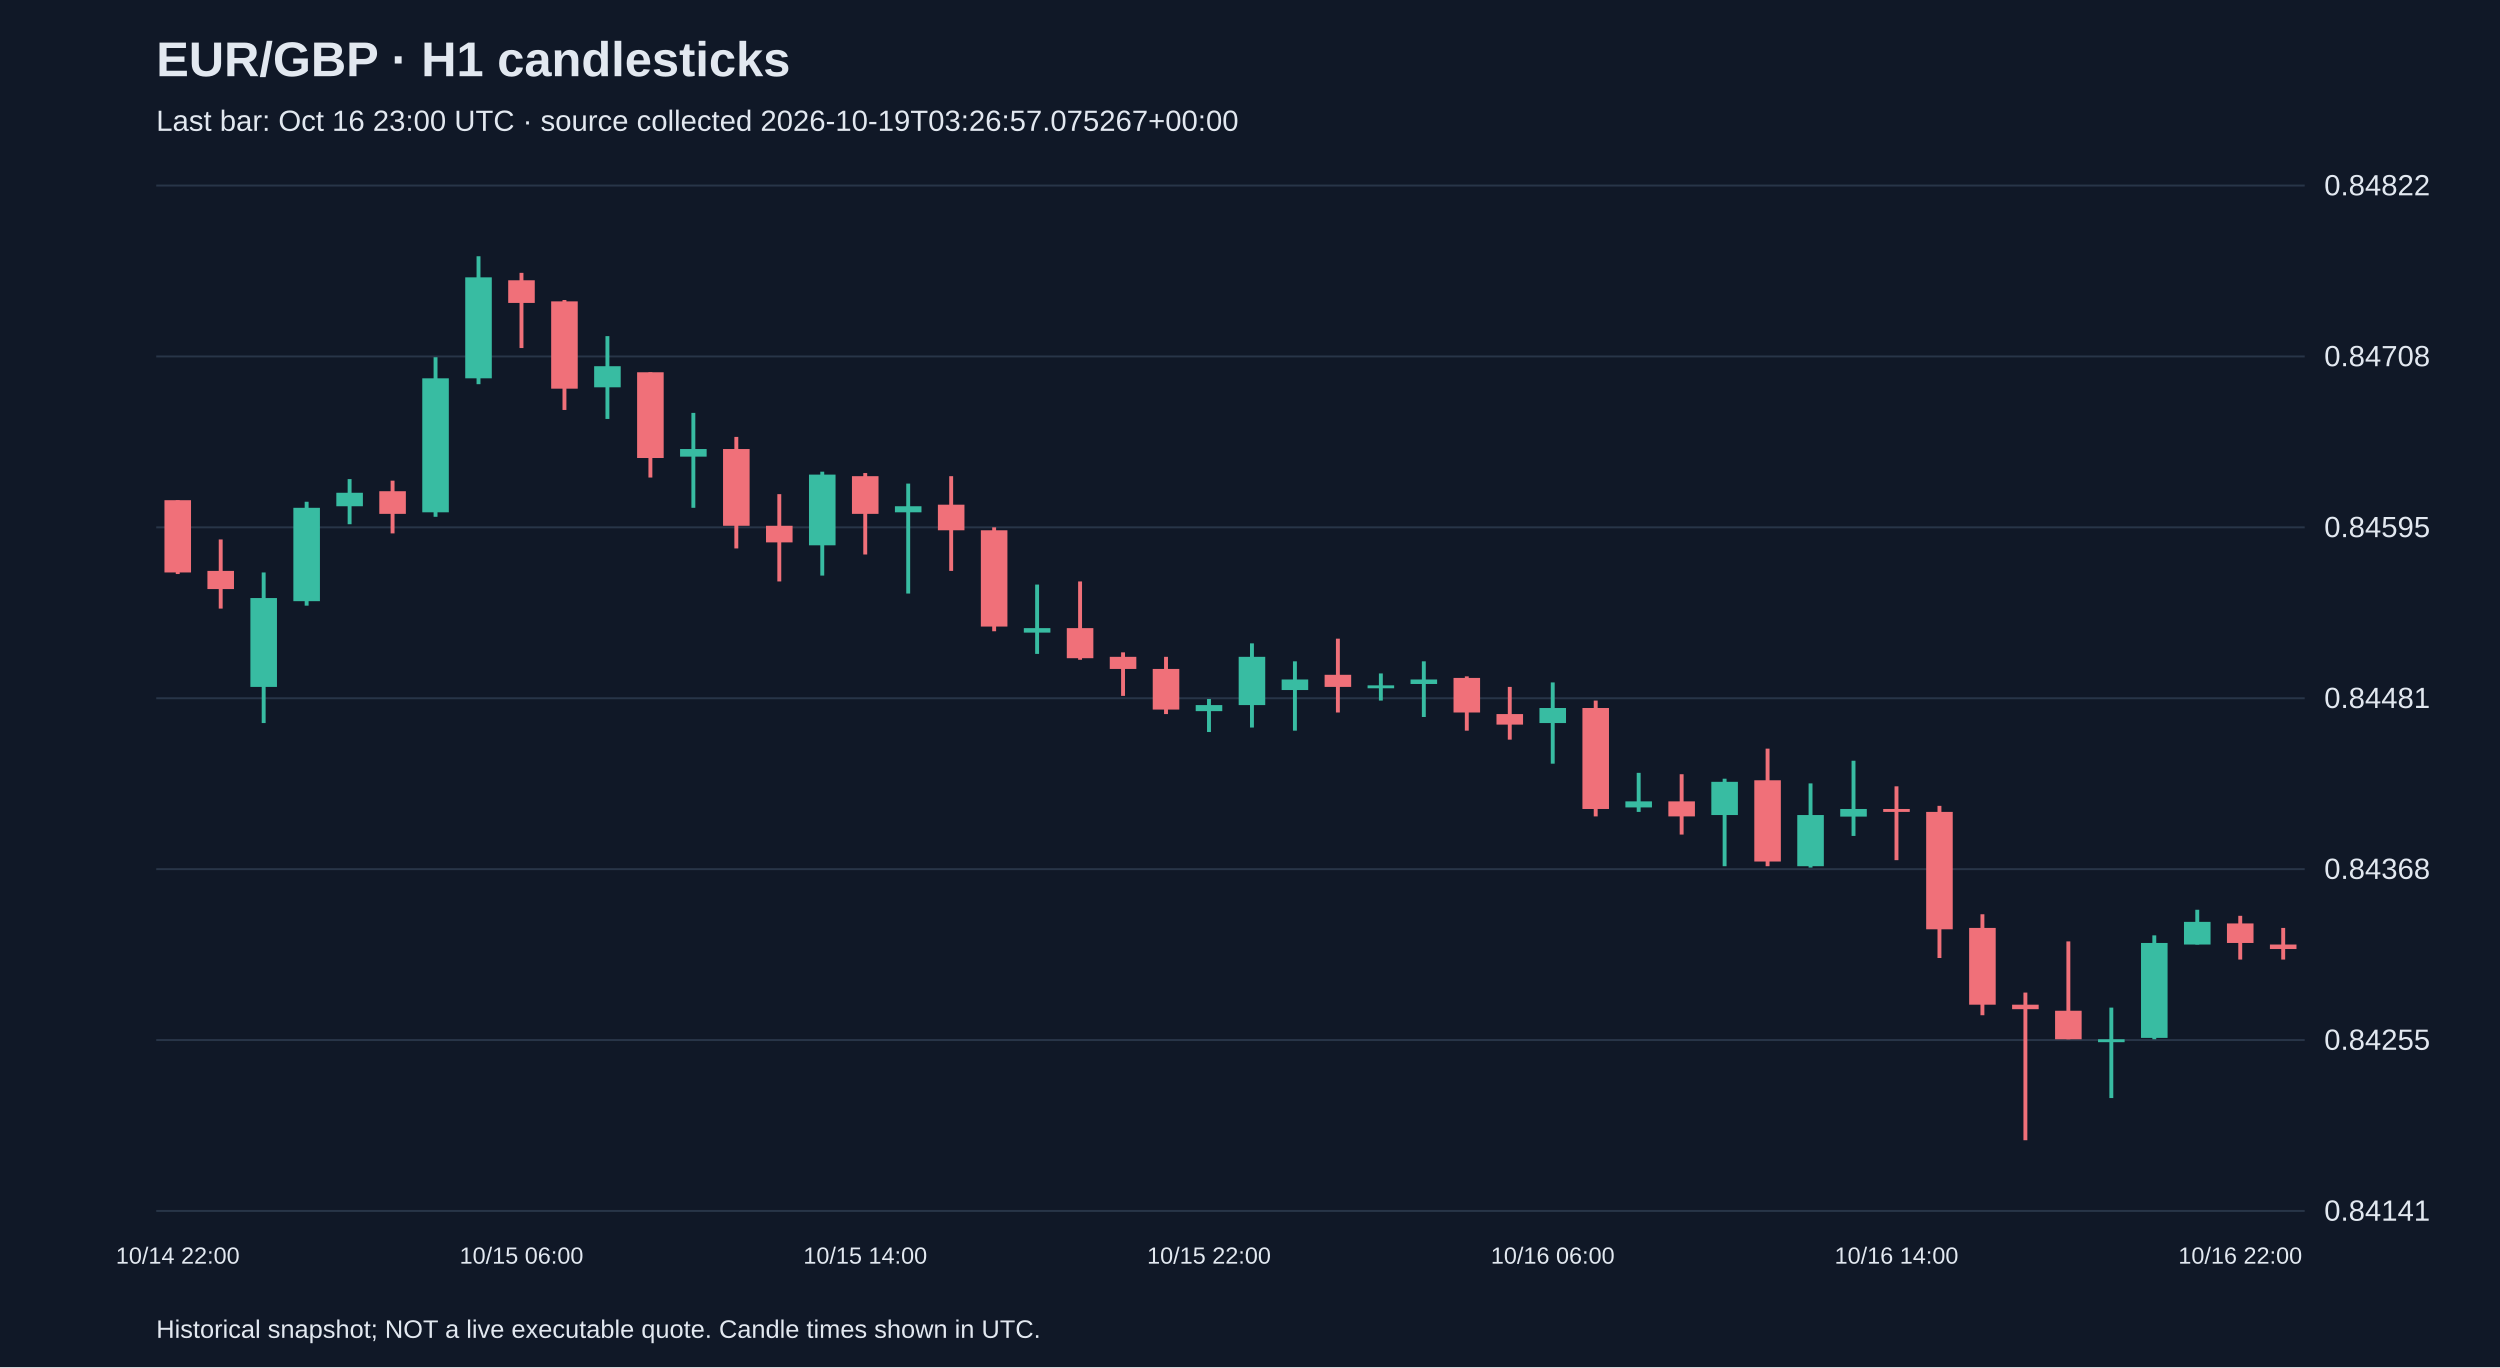
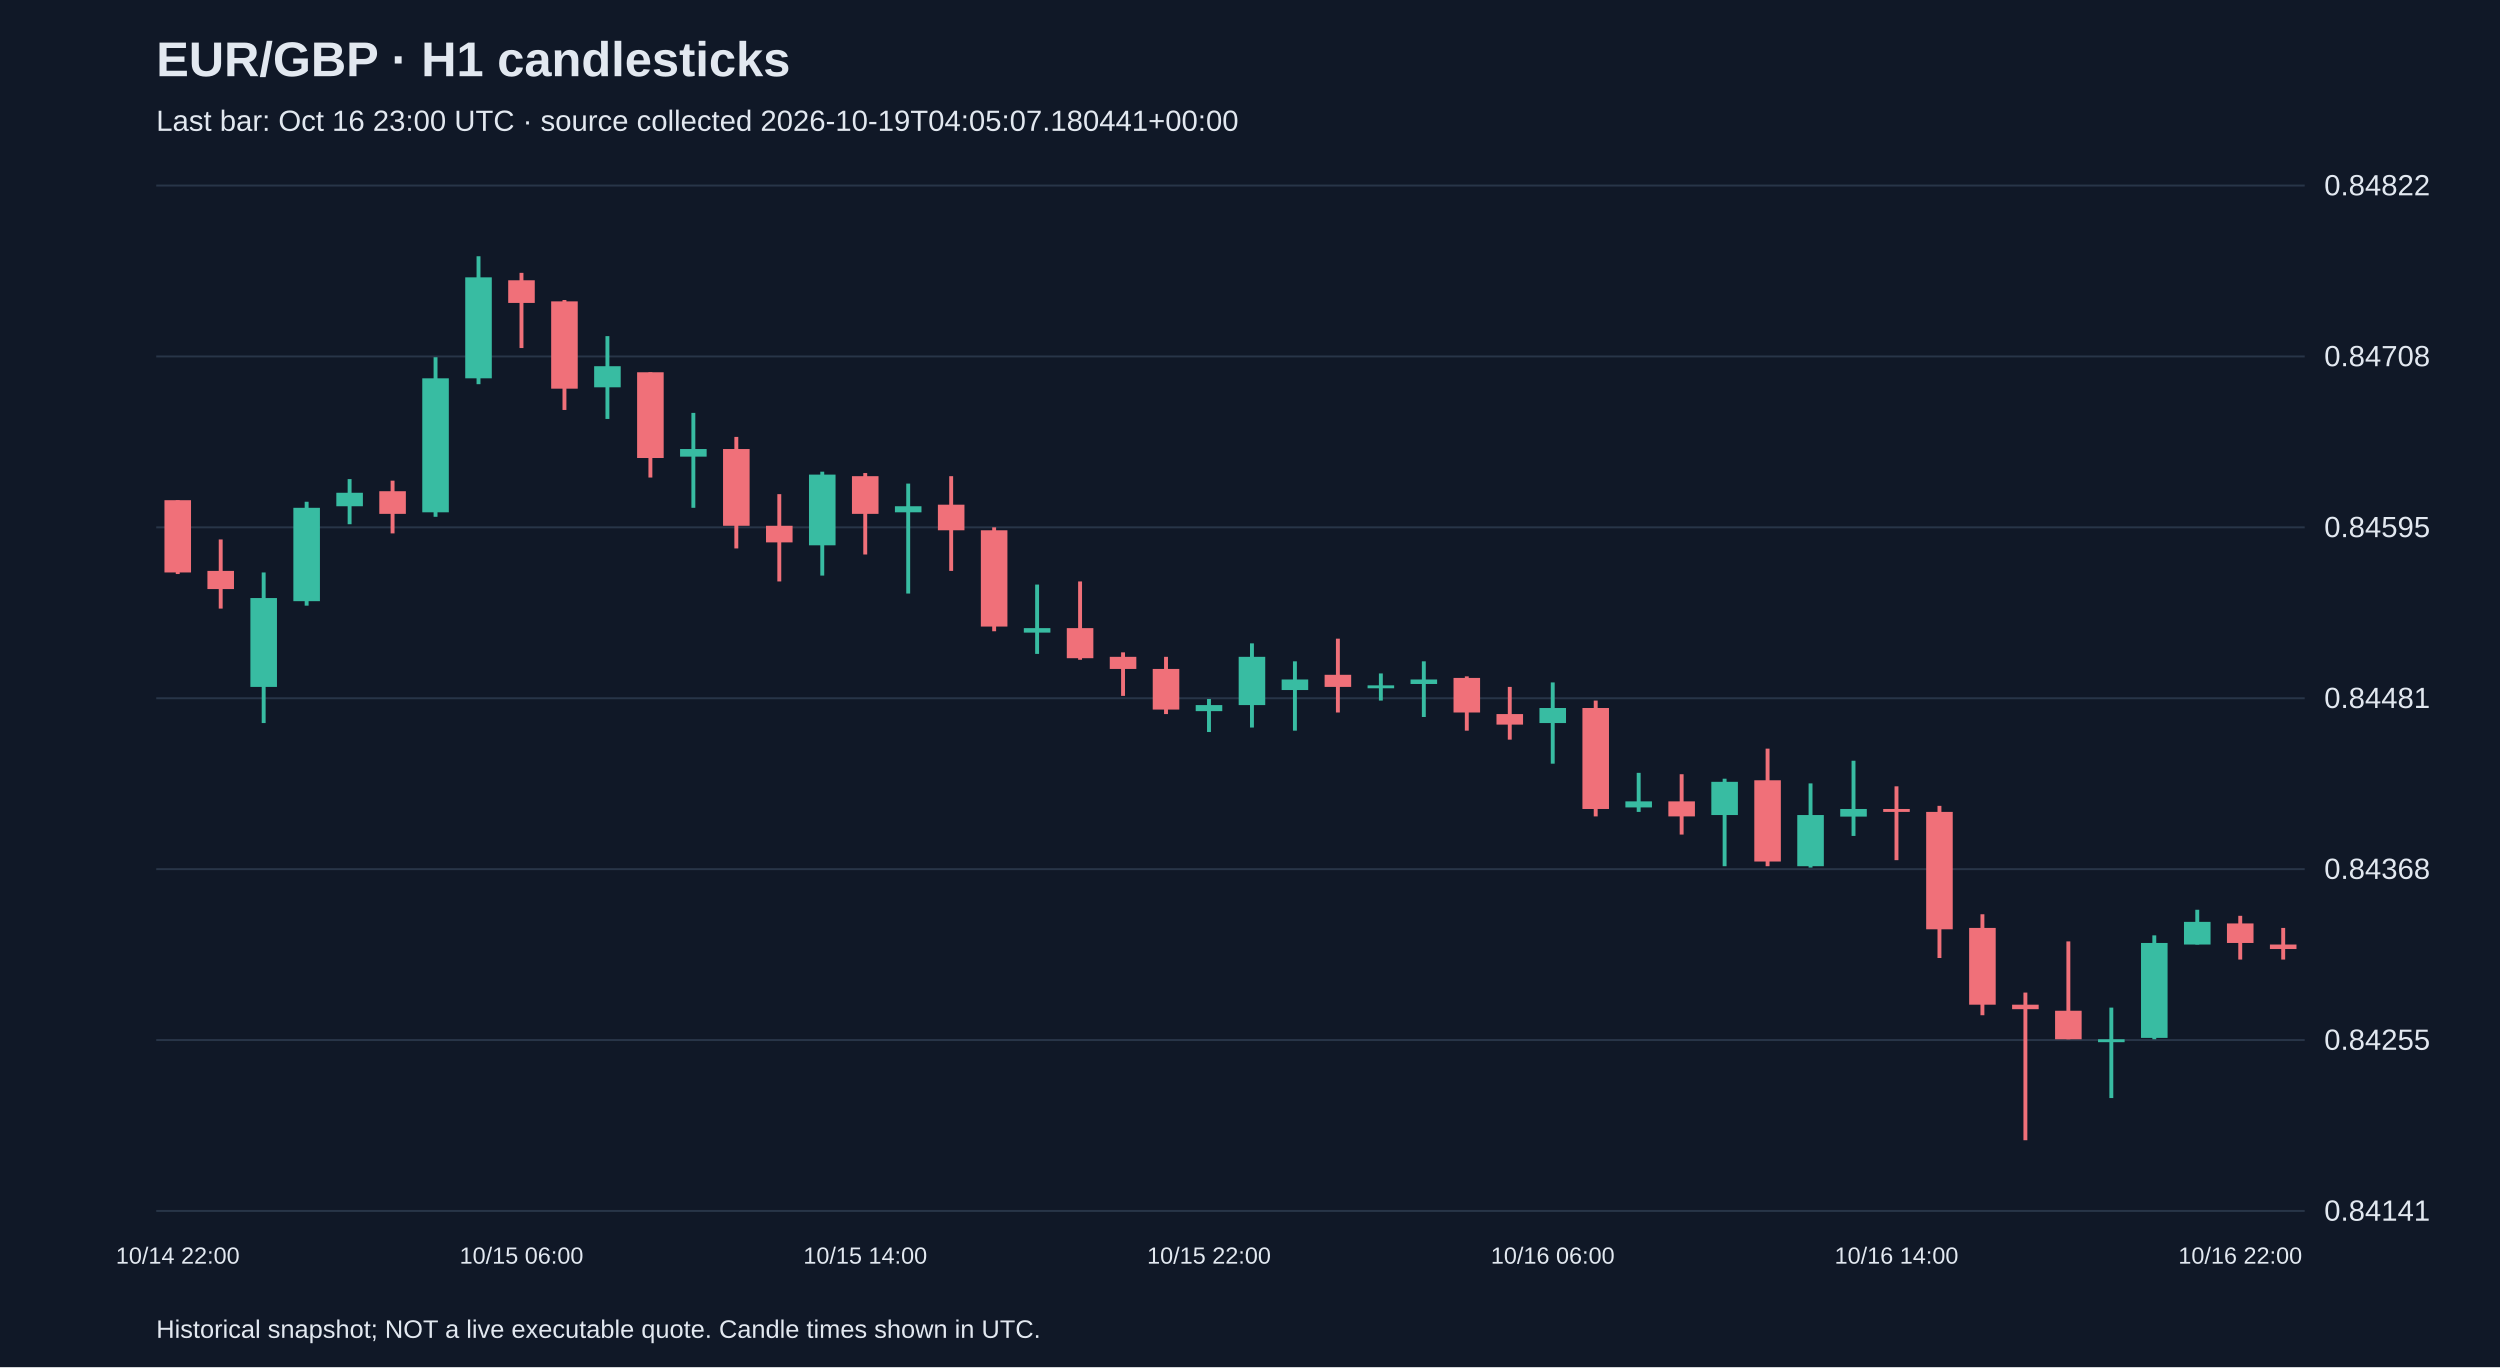
<svg xmlns="http://www.w3.org/2000/svg" viewBox="0 0 1280 700">
  <rect width="100%" height="100%" fill="#101827" />
  <style>text{font-family:Arial,sans-serif;fill:#e2e8f0}</style>
  <text x="80" y="39" font-size="25" font-weight="bold">EUR/GBP · H1 candlesticks</text>
-   <text x="80" y="67" font-size="15" fill="#a6b1c5">Last bar: Oct 16 23:00 UTC · source collected 2026-10-19T03:26:57.075267+00:00</text>
+   <text x="80" y="67" font-size="15" fill="#a6b1c5">Last bar: Oct 16 23:00 UTC · source collected 2026-10-19T04:05:07.180441+00:00</text>
  <line x1="80" y1="620.0" x2="1180" y2="620.0" stroke="#283548" />
  <text x="1190" y="625.0" font-size="15">0.84141</text>
  <line x1="80" y1="532.5" x2="1180" y2="532.5" stroke="#283548" />
  <text x="1190" y="537.5" font-size="15">0.84255</text>
  <line x1="80" y1="445.0" x2="1180" y2="445.0" stroke="#283548" />
  <text x="1190" y="450.0" font-size="15">0.84368</text>
  <line x1="80" y1="357.5" x2="1180" y2="357.5" stroke="#283548" />
  <text x="1190" y="362.5" font-size="15">0.84481</text>
  <line x1="80" y1="270.0" x2="1180" y2="270.0" stroke="#283548" />
  <text x="1190" y="275.0" font-size="15">0.84595</text>
  <line x1="80" y1="182.5" x2="1180" y2="182.5" stroke="#283548" />
  <text x="1190" y="187.5" font-size="15">0.84708</text>
  <line x1="80" y1="95.0" x2="1180" y2="95.0" stroke="#283548" />
  <text x="1190" y="100.0" font-size="15">0.84822</text>
  <line x1="91.0" y1="256.1" x2="91.0" y2="293.9" stroke="#f07079" stroke-width="2" />
  <rect x="84.2" y="256.1" width="13.6" height="37.0" fill="#f07079" />
  <text x="91.0" y="647" text-anchor="middle" font-size="12">10/14 22:00</text>
  <line x1="113.0" y1="276.2" x2="113.0" y2="311.6" stroke="#f07079" stroke-width="2" />
  <rect x="106.2" y="292.3" width="13.6" height="9.3" fill="#f07079" />
  <line x1="135.0" y1="293.1" x2="135.0" y2="370.2" stroke="#38bca2" stroke-width="2" />
  <rect x="128.2" y="306.2" width="13.6" height="45.5" fill="#38bca2" />
  <line x1="157.0" y1="256.9" x2="157.0" y2="310.1" stroke="#38bca2" stroke-width="2" />
  <rect x="150.2" y="260.0" width="13.6" height="47.8" fill="#38bca2" />
  <line x1="179.0" y1="245.3" x2="179.0" y2="268.4" stroke="#38bca2" stroke-width="2" />
  <rect x="172.2" y="252.3" width="13.6" height="6.9" fill="#38bca2" />
  <line x1="201.0" y1="246.1" x2="201.0" y2="273.1" stroke="#f07079" stroke-width="2" />
  <rect x="194.2" y="251.5" width="13.6" height="11.6" fill="#f07079" />
  <line x1="223.0" y1="182.9" x2="223.0" y2="264.6" stroke="#38bca2" stroke-width="2" />
  <rect x="216.2" y="193.7" width="13.6" height="68.6" fill="#38bca2" />
  <line x1="245.0" y1="131.2" x2="245.0" y2="196.7" stroke="#38bca2" stroke-width="2" />
  <rect x="238.2" y="142.0" width="13.6" height="51.7" fill="#38bca2" />
  <line x1="267.0" y1="139.7" x2="267.0" y2="178.2" stroke="#f07079" stroke-width="2" />
  <rect x="260.2" y="143.5" width="13.6" height="11.6" fill="#f07079" />
  <text x="267.0" y="647" text-anchor="middle" font-size="12">10/15 06:00</text>
  <line x1="289.0" y1="153.6" x2="289.0" y2="209.9" stroke="#f07079" stroke-width="2" />
  <rect x="282.2" y="154.3" width="13.6" height="44.7" fill="#f07079" />
  <line x1="311.0" y1="172.1" x2="311.0" y2="214.5" stroke="#38bca2" stroke-width="2" />
  <rect x="304.2" y="187.5" width="13.6" height="10.8" fill="#38bca2" />
  <line x1="333.0" y1="190.6" x2="333.0" y2="244.5" stroke="#f07079" stroke-width="2" />
  <rect x="326.2" y="190.6" width="13.6" height="43.9" fill="#f07079" />
  <line x1="355.0" y1="211.4" x2="355.0" y2="260.0" stroke="#38bca2" stroke-width="2" />
  <rect x="348.2" y="229.9" width="13.6" height="3.9" fill="#38bca2" />
  <line x1="377.0" y1="223.7" x2="377.0" y2="280.8" stroke="#f07079" stroke-width="2" />
  <rect x="370.2" y="229.9" width="13.6" height="39.3" fill="#f07079" />
  <line x1="399.0" y1="253.0" x2="399.0" y2="297.7" stroke="#f07079" stroke-width="2" />
  <rect x="392.2" y="269.2" width="13.6" height="8.5" fill="#f07079" />
  <line x1="421.0" y1="241.5" x2="421.0" y2="294.7" stroke="#38bca2" stroke-width="2" />
  <rect x="414.2" y="243.0" width="13.6" height="36.2" fill="#38bca2" />
  <line x1="443.0" y1="242.2" x2="443.0" y2="283.9" stroke="#f07079" stroke-width="2" />
  <rect x="436.2" y="243.8" width="13.6" height="19.3" fill="#f07079" />
  <text x="443.0" y="647" text-anchor="middle" font-size="12">10/15 14:00</text>
  <line x1="465.0" y1="247.6" x2="465.0" y2="303.9" stroke="#38bca2" stroke-width="2" />
  <rect x="458.2" y="259.2" width="13.6" height="3.1" fill="#38bca2" />
  <line x1="487.0" y1="243.8" x2="487.0" y2="292.3" stroke="#f07079" stroke-width="2" />
  <rect x="480.2" y="258.4" width="13.6" height="13.1" fill="#f07079" />
  <line x1="509.0" y1="270.0" x2="509.0" y2="323.2" stroke="#f07079" stroke-width="2" />
  <rect x="502.2" y="271.5" width="13.6" height="49.3" fill="#f07079" />
  <line x1="531.0" y1="299.3" x2="531.0" y2="334.8" stroke="#38bca2" stroke-width="2" />
  <rect x="524.2" y="321.6" width="13.6" height="2.3" fill="#38bca2" />
  <line x1="553.0" y1="297.7" x2="553.0" y2="337.8" stroke="#f07079" stroke-width="2" />
  <rect x="546.2" y="321.6" width="13.6" height="15.4" fill="#f07079" />
  <line x1="575.0" y1="334.0" x2="575.0" y2="356.3" stroke="#f07079" stroke-width="2" />
  <rect x="568.2" y="336.3" width="13.6" height="6.2" fill="#f07079" />
  <line x1="597.0" y1="336.3" x2="597.0" y2="365.6" stroke="#f07079" stroke-width="2" />
  <rect x="590.2" y="342.5" width="13.6" height="20.8" fill="#f07079" />
  <line x1="619.0" y1="357.9" x2="619.0" y2="374.8" stroke="#38bca2" stroke-width="2" />
  <rect x="612.2" y="361.0" width="13.6" height="3.1" fill="#38bca2" />
  <text x="619.0" y="647" text-anchor="middle" font-size="12">10/15 22:00</text>
  <line x1="641.0" y1="329.4" x2="641.0" y2="372.5" stroke="#38bca2" stroke-width="2" />
  <rect x="634.2" y="336.3" width="13.6" height="24.7" fill="#38bca2" />
  <line x1="663.0" y1="338.6" x2="663.0" y2="374.1" stroke="#38bca2" stroke-width="2" />
  <rect x="656.2" y="347.9" width="13.6" height="5.4" fill="#38bca2" />
  <line x1="685.0" y1="327.0" x2="685.0" y2="364.8" stroke="#f07079" stroke-width="2" />
  <rect x="678.2" y="345.5" width="13.6" height="6.2" fill="#f07079" />
  <line x1="707.0" y1="344.8" x2="707.0" y2="358.7" stroke="#38bca2" stroke-width="2" />
  <rect x="700.2" y="350.9" width="13.6" height="1.5" fill="#38bca2" />
  <line x1="729.0" y1="338.6" x2="729.0" y2="367.1" stroke="#38bca2" stroke-width="2" />
  <rect x="722.2" y="347.9" width="13.6" height="2.3" fill="#38bca2" />
  <line x1="751.0" y1="346.3" x2="751.0" y2="374.1" stroke="#f07079" stroke-width="2" />
  <rect x="744.2" y="347.1" width="13.6" height="17.7" fill="#f07079" />
  <line x1="773.0" y1="351.7" x2="773.0" y2="378.7" stroke="#f07079" stroke-width="2" />
  <rect x="766.2" y="365.6" width="13.6" height="5.4" fill="#f07079" />
  <line x1="795.0" y1="349.4" x2="795.0" y2="391.0" stroke="#38bca2" stroke-width="2" />
  <rect x="788.2" y="362.5" width="13.6" height="7.7" fill="#38bca2" />
  <text x="795.0" y="647" text-anchor="middle" font-size="12">10/16 06:00</text>
  <line x1="817.0" y1="358.7" x2="817.0" y2="418.0" stroke="#f07079" stroke-width="2" />
  <rect x="810.2" y="362.5" width="13.6" height="51.7" fill="#f07079" />
  <line x1="839.0" y1="395.7" x2="839.0" y2="415.7" stroke="#38bca2" stroke-width="2" />
  <rect x="832.2" y="410.3" width="13.6" height="3.1" fill="#38bca2" />
  <line x1="861.0" y1="396.4" x2="861.0" y2="427.3" stroke="#f07079" stroke-width="2" />
  <rect x="854.2" y="410.3" width="13.6" height="7.7" fill="#f07079" />
  <line x1="883.0" y1="398.7" x2="883.0" y2="443.5" stroke="#38bca2" stroke-width="2" />
  <rect x="876.2" y="400.3" width="13.6" height="17.0" fill="#38bca2" />
  <line x1="905.0" y1="383.3" x2="905.0" y2="443.5" stroke="#f07079" stroke-width="2" />
  <rect x="898.2" y="399.5" width="13.6" height="41.6" fill="#f07079" />
  <line x1="927.0" y1="401.1" x2="927.0" y2="444.2" stroke="#38bca2" stroke-width="2" />
  <rect x="920.2" y="417.3" width="13.6" height="26.2" fill="#38bca2" />
  <line x1="949.0" y1="389.5" x2="949.0" y2="428.0" stroke="#38bca2" stroke-width="2" />
  <rect x="942.2" y="414.2" width="13.6" height="3.9" fill="#38bca2" />
  <line x1="971.0" y1="402.6" x2="971.0" y2="440.4" stroke="#f07079" stroke-width="2" />
  <rect x="964.2" y="414.2" width="13.6" height="1.5" fill="#f07079" />
  <text x="971.0" y="647" text-anchor="middle" font-size="12">10/16 14:00</text>
  <line x1="993.0" y1="412.6" x2="993.0" y2="490.5" stroke="#f07079" stroke-width="2" />
  <rect x="986.2" y="415.7" width="13.6" height="60.1" fill="#f07079" />
  <line x1="1015.0" y1="468.1" x2="1015.0" y2="519.8" stroke="#f07079" stroke-width="2" />
  <rect x="1008.2" y="475.1" width="13.6" height="39.3" fill="#f07079" />
  <line x1="1037.0" y1="508.2" x2="1037.0" y2="583.8" stroke="#f07079" stroke-width="2" />
  <rect x="1030.2" y="514.4" width="13.6" height="2.3" fill="#f07079" />
  <line x1="1059.0" y1="482.0" x2="1059.0" y2="532.1" stroke="#f07079" stroke-width="2" />
  <rect x="1052.2" y="517.5" width="13.6" height="14.6" fill="#f07079" />
  <line x1="1081.0" y1="515.9" x2="1081.0" y2="562.2" stroke="#38bca2" stroke-width="2" />
  <rect x="1074.2" y="532.1" width="13.6" height="1.5" fill="#38bca2" />
  <line x1="1103.0" y1="478.9" x2="1103.0" y2="532.1" stroke="#38bca2" stroke-width="2" />
  <rect x="1096.2" y="482.8" width="13.6" height="48.6" fill="#38bca2" />
  <line x1="1125.0" y1="465.8" x2="1125.0" y2="483.6" stroke="#38bca2" stroke-width="2" />
  <rect x="1118.2" y="472.0" width="13.6" height="11.6" fill="#38bca2" />
  <line x1="1147.0" y1="468.9" x2="1147.0" y2="491.3" stroke="#f07079" stroke-width="2" />
  <rect x="1140.2" y="472.8" width="13.6" height="10.0" fill="#f07079" />
  <text x="1147.0" y="647" text-anchor="middle" font-size="12">10/16 22:00</text>
  <line x1="1169.0" y1="475.1" x2="1169.0" y2="491.3" stroke="#f07079" stroke-width="2" />
  <rect x="1162.2" y="483.6" width="13.6" height="2.3" fill="#f07079" />
  <text x="80" y="685" font-size="13">Historical snapshot; NOT a live executable quote. Candle times shown in UTC.</text>
</svg>
